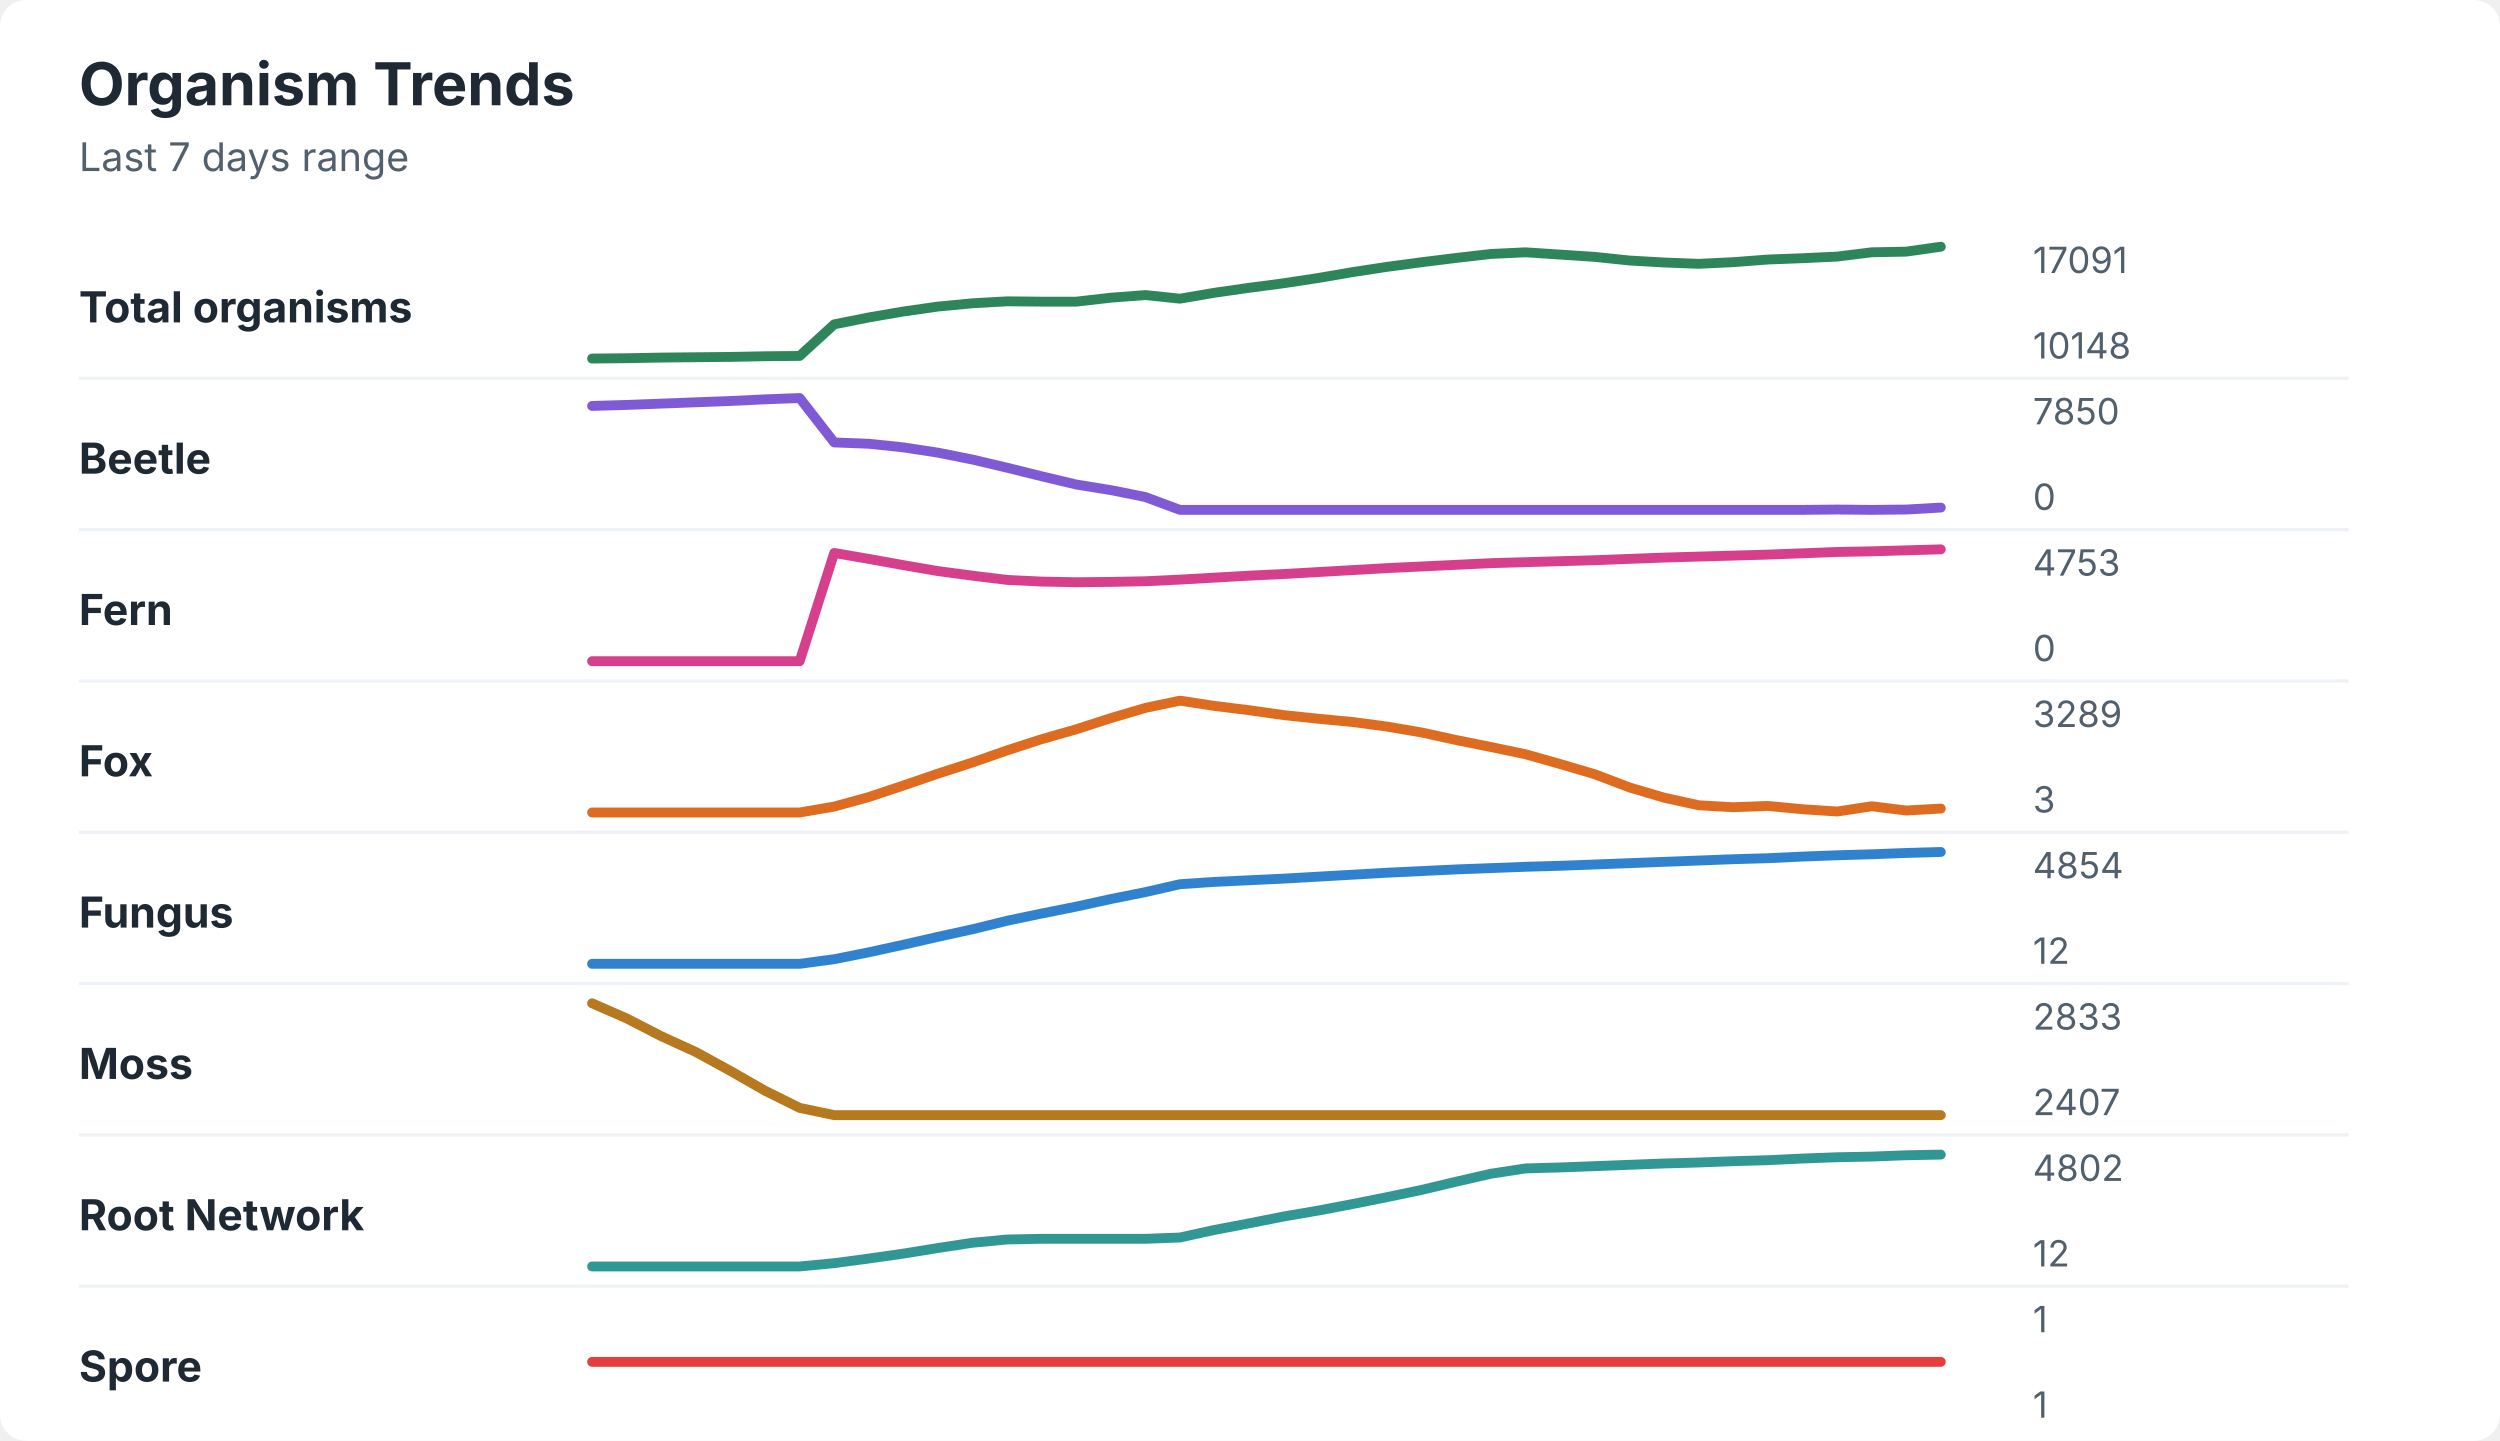
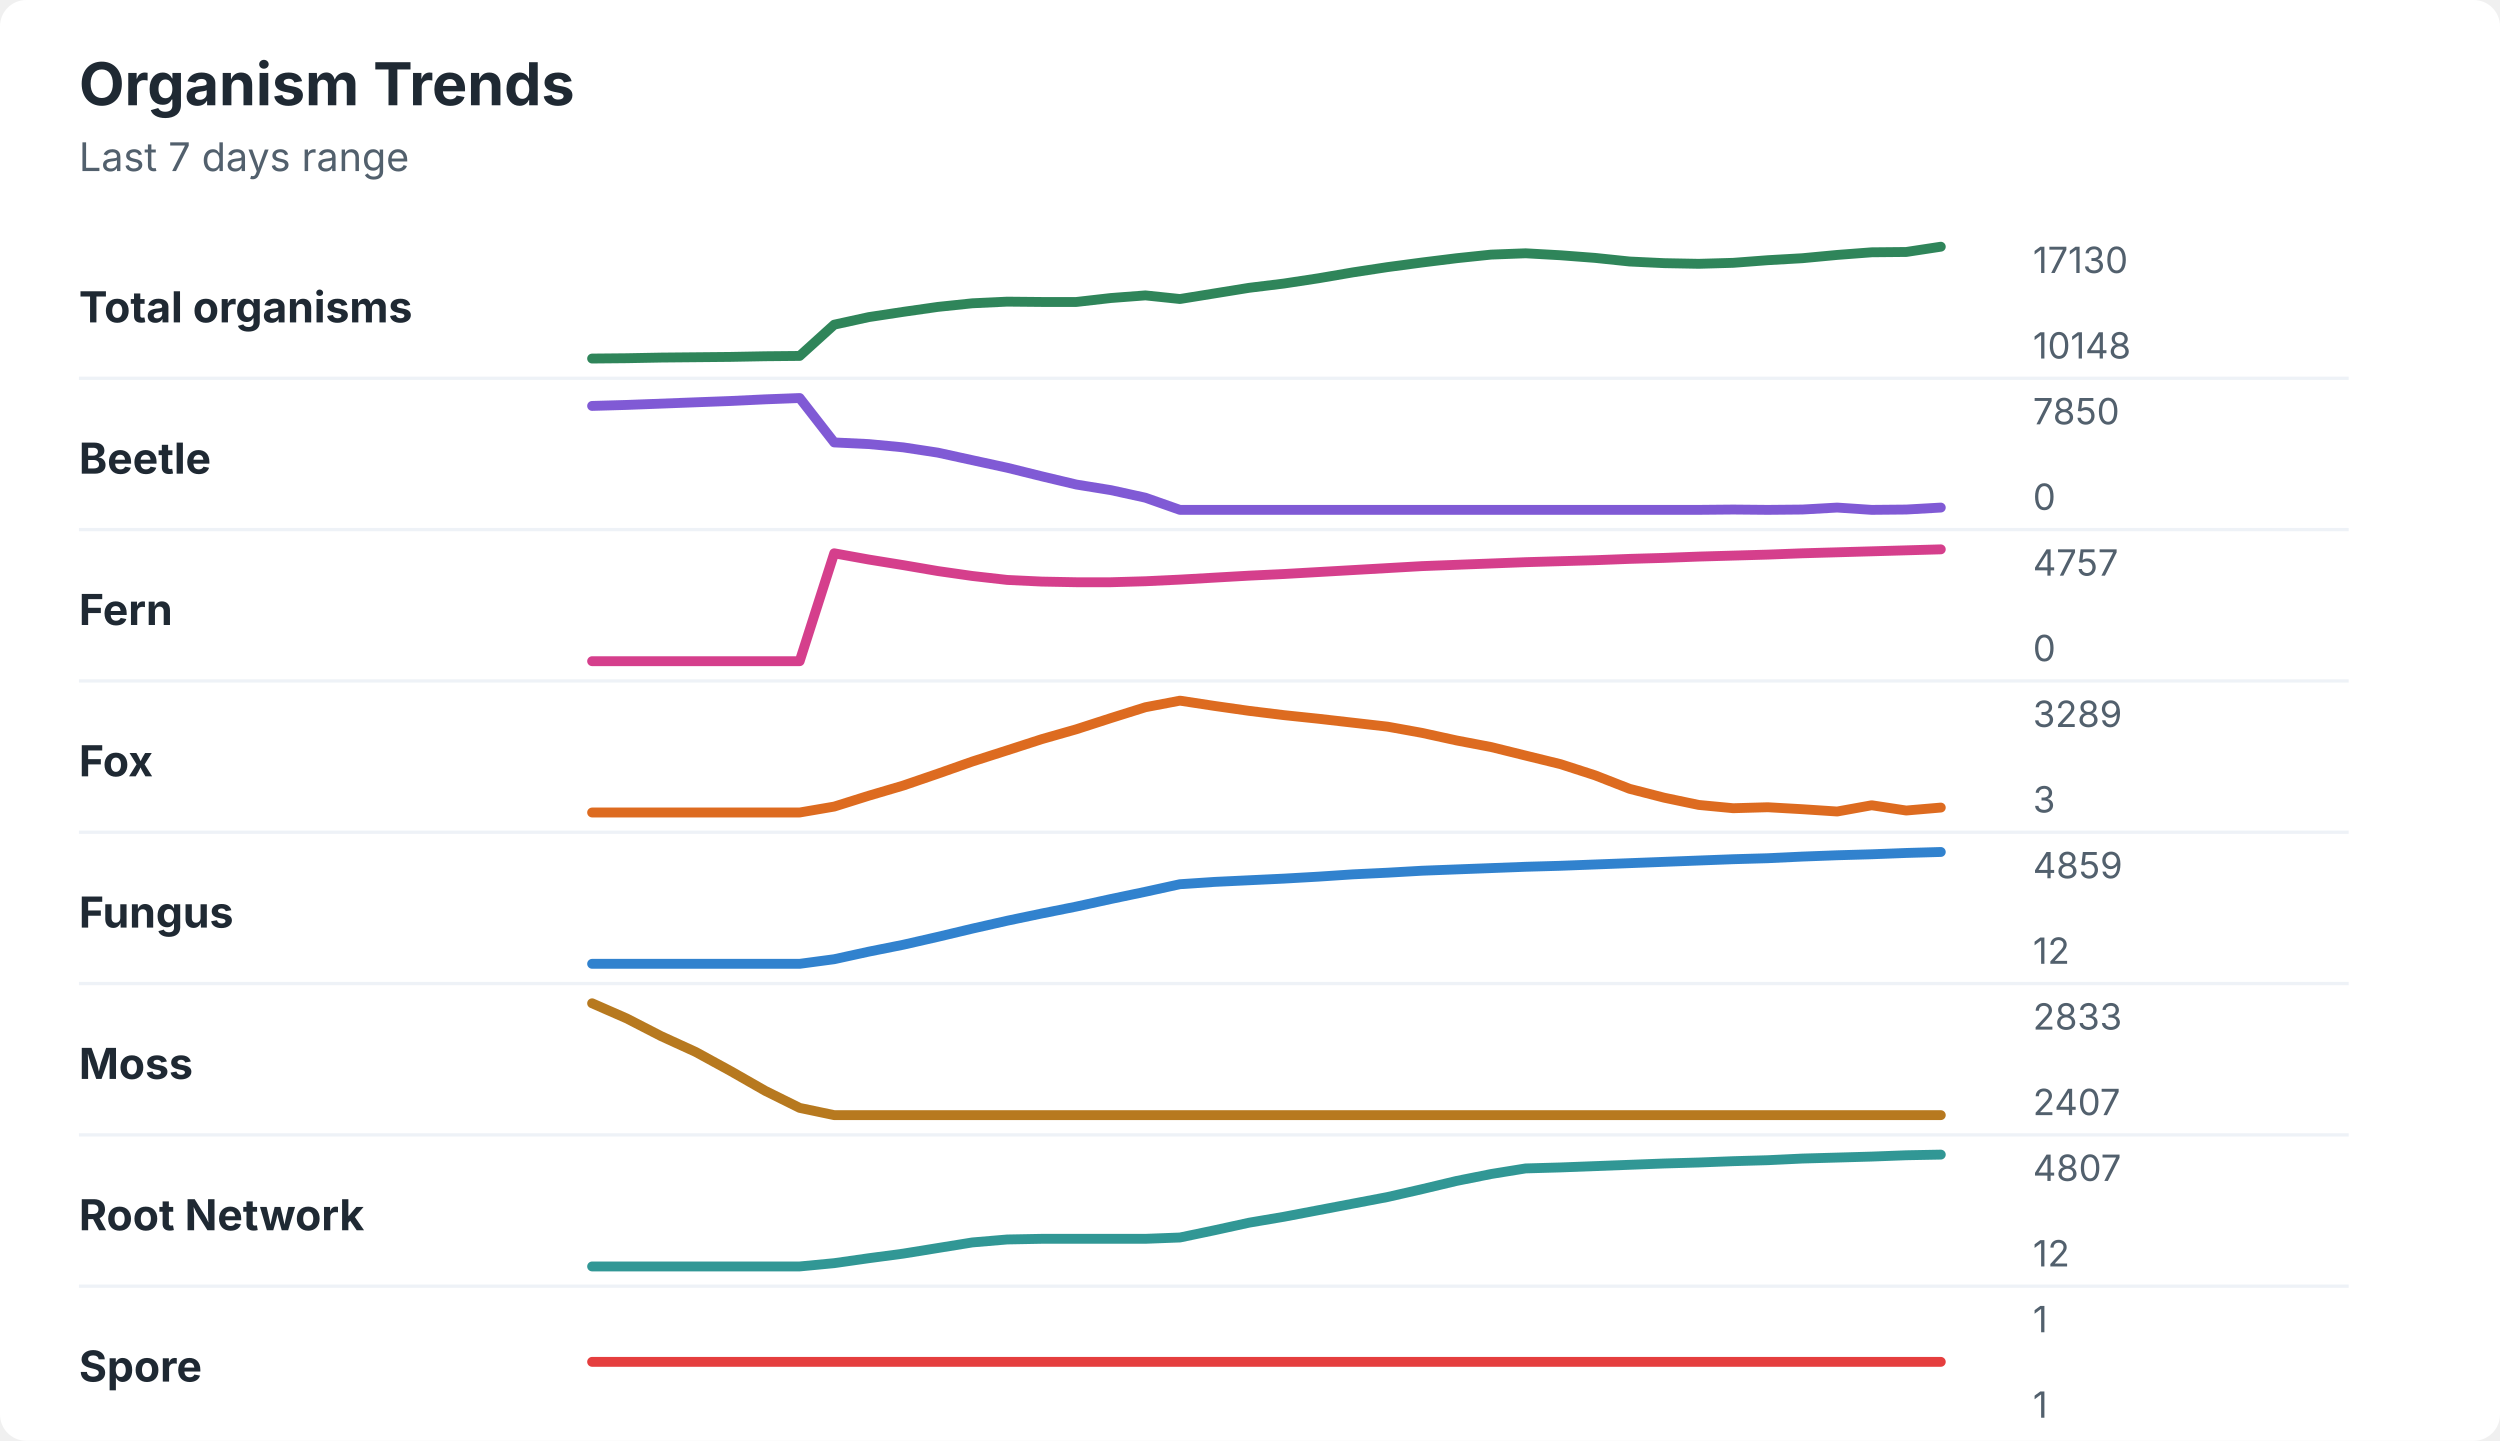
<svg xmlns="http://www.w3.org/2000/svg" width="760" height="438" viewBox="0 0 760 438" role="img" aria-labelledby="title desc">
  <rect width="760" height="438" rx="8" fill="#ffffff" />
  <style>
    text { font-family: -apple-system, BlinkMacSystemFont, "Segoe UI", sans-serif; }
    .title { font-size: 18px; font-weight: 700; fill: #1f2933; }
    .subtitle { font-size: 12px; fill: #52606d; }
    .label { font-size: 13px; font-weight: 650; fill: #1f2933; }
    .axis-value { font-size: 11px; fill: #52606d; }
    .separator { stroke: #eef2f7; stroke-width: 1; }
  </style>
  <text x="24" y="32" class="title">Organism Trends</text>
  <text x="24" y="52" class="subtitle">Last 7 days range</text>
  <text x="24" y="98" class="label">Total organisms</text>
-   <polyline points="180.0,109.0 190.5,108.9 201.0,108.7 211.5,108.6 222.1,108.5 232.6,108.3 243.1,108.2 253.6,98.6 264.1,96.5 274.6,94.7 285.1,93.2 295.6,92.2 306.2,91.6 316.7,91.7 327.2,91.7 337.7,90.5 348.2,89.7 358.7,90.8 369.2,89.0 379.7,87.5 390.3,86.1 400.8,84.5 411.3,82.7 421.8,81.1 432.3,79.7 442.8,78.4 453.3,77.2 463.8,76.7 474.4,77.4 484.9,78.1 495.4,79.2 505.9,79.8 516.4,80.2 526.9,79.7 537.4,78.9 547.9,78.5 558.5,78.0 569.0,76.7 579.5,76.5 590.0,75.0 " fill="none" stroke="#2f855a" stroke-width="3" stroke-linecap="round" stroke-linejoin="round" />
-   <text x="618" y="83" class="axis-value">17091</text>
+   <polyline points="180.0,109.0 190.5,108.9 201.0,108.7 211.5,108.6 222.1,108.5 232.6,108.3 243.1,108.2 253.6,98.7 264.1,96.4 274.6,94.8 285.1,93.3 295.6,92.2 306.2,91.7 316.7,91.8 327.2,91.8 337.7,90.6 348.2,89.8 358.7,90.9 369.2,89.2 379.7,87.5 390.3,86.2 400.8,84.6 411.3,82.8 421.8,81.2 432.3,79.8 442.8,78.5 453.3,77.4 463.8,77.0 474.4,77.6 484.9,78.4 495.4,79.5 505.9,80.0 516.4,80.2 526.9,79.9 537.4,79.1 547.9,78.5 558.5,77.5 569.0,76.7 579.5,76.6 590.0,75.0 " fill="none" stroke="#2f855a" stroke-width="3" stroke-linecap="round" stroke-linejoin="round" />
+   <text x="618" y="83" class="axis-value">17130</text>
  <text x="618" y="109" class="axis-value">10148</text>
  <line x1="24" y1="115.0" x2="714" y2="115.0" class="separator" />
  <text x="24" y="144" class="label">Beetle</text>
-   <polyline points="180.0,123.4 190.5,123.1 201.0,122.7 211.5,122.3 222.1,121.9 232.6,121.4 243.1,121.0 253.6,134.5 264.1,134.9 274.6,136.0 285.1,137.6 295.6,139.7 306.2,142.2 316.7,144.8 327.2,147.3 337.7,149.0 348.2,151.1 358.7,155.0 369.2,155.0 379.7,155.0 390.3,155.0 400.8,155.0 411.3,155.0 421.8,155.0 432.3,155.0 442.8,155.0 453.3,155.0 463.8,155.0 474.4,155.0 484.9,155.0 495.4,155.0 505.9,155.0 516.4,155.0 526.9,155.0 537.4,155.0 547.9,155.0 558.5,154.9 569.0,155.0 579.5,154.9 590.0,154.3 " fill="none" stroke="#805ad5" stroke-width="3" stroke-linecap="round" stroke-linejoin="round" />
+   <polyline points="180.0,123.4 190.5,123.1 201.0,122.7 211.5,122.3 222.1,121.9 232.6,121.4 243.1,121.0 253.6,134.5 264.1,135.0 274.6,136.0 285.1,137.6 295.6,139.9 306.2,142.2 316.7,144.8 327.2,147.3 337.7,149.0 348.2,151.3 358.7,155.0 369.2,155.0 379.7,155.0 390.3,155.0 400.8,155.0 411.3,155.0 421.8,155.0 432.3,155.0 442.8,155.0 453.3,155.0 463.8,155.0 474.4,155.0 484.9,155.0 495.4,155.0 505.9,155.0 516.4,155.0 526.9,154.9 537.4,155.0 547.9,154.9 558.5,154.3 569.0,155.0 579.5,154.9 590.0,154.3 " fill="none" stroke="#805ad5" stroke-width="3" stroke-linecap="round" stroke-linejoin="round" />
  <text x="618" y="129" class="axis-value">7850</text>
  <text x="618" y="155" class="axis-value">0</text>
  <line x1="24" y1="161.0" x2="714" y2="161.0" class="separator" />
  <text x="24" y="190" class="label">Fern</text>
-   <polyline points="180.0,201.0 190.5,201.0 201.0,201.0 211.5,201.0 222.1,201.0 232.6,201.0 243.1,201.0 253.6,168.1 264.1,169.9 274.6,171.8 285.1,173.6 295.6,175.0 306.2,176.3 316.7,176.8 327.2,177.0 337.7,176.9 348.2,176.7 358.7,176.2 369.2,175.6 379.7,175.0 390.3,174.5 400.8,173.9 411.3,173.3 421.8,172.7 432.3,172.2 442.8,171.7 453.3,171.2 463.8,170.9 474.4,170.6 484.9,170.3 495.4,169.9 505.9,169.5 516.4,169.2 526.9,168.9 537.4,168.6 547.9,168.2 558.5,167.8 569.0,167.6 579.5,167.3 590.0,167.0 " fill="none" stroke="#d53f8c" stroke-width="3" stroke-linecap="round" stroke-linejoin="round" />
-   <text x="618" y="175" class="axis-value">4753</text>
+   <polyline points="180.0,201.0 190.5,201.0 201.0,201.0 211.5,201.0 222.1,201.0 232.6,201.0 243.1,201.0 253.6,168.2 264.1,170.1 274.6,171.8 285.1,173.6 295.6,175.1 306.2,176.3 316.7,176.8 327.2,177.0 337.7,177.0 348.2,176.7 358.7,176.2 369.2,175.6 379.7,175.0 390.3,174.5 400.8,173.9 411.3,173.3 421.8,172.7 432.3,172.1 442.8,171.7 453.3,171.3 463.8,170.9 474.4,170.6 484.9,170.3 495.4,169.9 505.9,169.6 516.4,169.2 526.9,168.9 537.4,168.6 547.9,168.2 558.5,167.9 569.0,167.6 579.5,167.3 590.0,167.0 " fill="none" stroke="#d53f8c" stroke-width="3" stroke-linecap="round" stroke-linejoin="round" />
+   <text x="618" y="175" class="axis-value">4757</text>
  <text x="618" y="201" class="axis-value">0</text>
  <line x1="24" y1="207.0" x2="714" y2="207.0" class="separator" />
  <text x="24" y="236" class="label">Fox</text>
-   <polyline points="180.0,247.0 190.5,247.0 201.0,247.0 211.5,247.0 222.1,247.0 232.6,247.0 243.1,247.0 253.6,245.2 264.1,242.3 274.6,238.8 285.1,235.2 295.6,231.8 306.2,228.1 316.7,224.7 327.2,221.7 337.7,218.3 348.2,215.2 358.7,213.0 369.2,214.6 379.7,215.9 390.3,217.4 400.8,218.5 411.3,219.5 421.8,220.9 432.3,222.7 442.8,225.0 453.3,227.1 463.8,229.3 474.4,232.3 484.9,235.4 495.4,239.4 505.9,242.5 516.4,244.8 526.9,245.4 537.4,245.0 547.9,246.0 558.5,246.7 569.0,245.1 579.5,246.4 590.0,245.8 " fill="none" stroke="#dd6b20" stroke-width="3" stroke-linecap="round" stroke-linejoin="round" />
+   <polyline points="180.0,247.0 190.5,247.0 201.0,247.0 211.5,247.0 222.1,247.0 232.6,247.0 243.1,247.0 253.6,245.2 264.1,241.9 274.6,238.8 285.1,235.2 295.6,231.5 306.2,228.1 316.7,224.7 327.2,221.7 337.7,218.3 348.2,215.0 358.7,213.0 369.2,214.6 379.7,216.1 390.3,217.4 400.8,218.5 411.3,219.7 421.8,220.9 432.3,222.8 442.8,225.1 453.3,227.1 463.8,229.7 474.4,232.3 484.9,235.7 495.4,239.8 505.9,242.5 516.4,244.7 526.9,245.7 537.4,245.4 547.9,246.0 558.5,246.7 569.0,244.8 579.5,246.4 590.0,245.5 " fill="none" stroke="#dd6b20" stroke-width="3" stroke-linecap="round" stroke-linejoin="round" />
  <text x="618" y="221" class="axis-value">3289</text>
  <text x="618" y="247" class="axis-value">3</text>
  <line x1="24" y1="253.0" x2="714" y2="253.0" class="separator" />
  <text x="24" y="282" class="label">Fungus</text>
-   <polyline points="180.0,293.0 190.5,293.0 201.0,293.0 211.5,293.0 222.1,293.0 232.6,293.0 243.1,293.0 253.6,291.6 264.1,289.5 274.6,287.2 285.1,284.8 295.6,282.5 306.2,279.9 316.7,277.7 327.2,275.6 337.7,273.3 348.2,271.2 358.7,268.8 369.2,268.1 379.7,267.6 390.3,267.1 400.8,266.5 411.3,265.9 421.8,265.3 432.3,264.8 442.8,264.3 453.3,263.9 463.8,263.5 474.4,263.2 484.9,262.8 495.4,262.4 505.9,262.0 516.4,261.6 526.9,261.2 537.4,260.9 547.9,260.4 558.5,260.0 569.0,259.7 579.5,259.3 590.0,259.0 " fill="none" stroke="#3182ce" stroke-width="3" stroke-linecap="round" stroke-linejoin="round" />
-   <text x="618" y="267" class="axis-value">4854</text>
+   <polyline points="180.0,293.0 190.5,293.0 201.0,293.0 211.5,293.0 222.1,293.0 232.6,293.0 243.1,293.0 253.6,291.6 264.1,289.3 274.6,287.2 285.1,284.8 295.6,282.3 306.2,279.9 316.7,277.7 327.2,275.6 337.7,273.3 348.2,271.1 358.7,268.8 369.2,268.1 379.7,267.6 390.3,267.1 400.8,266.5 411.3,265.8 421.8,265.3 432.3,264.7 442.8,264.3 453.3,263.9 463.8,263.5 474.4,263.2 484.9,262.8 495.4,262.4 505.9,262.0 516.4,261.6 526.9,261.2 537.4,260.9 547.9,260.4 558.5,260.0 569.0,259.7 579.5,259.3 590.0,259.0 " fill="none" stroke="#3182ce" stroke-width="3" stroke-linecap="round" stroke-linejoin="round" />
+   <text x="618" y="267" class="axis-value">4859</text>
  <text x="618" y="293" class="axis-value">12</text>
  <line x1="24" y1="299.0" x2="714" y2="299.0" class="separator" />
  <text x="24" y="328" class="label">Moss</text>
  <polyline points="180.0,305.0 190.5,309.6 201.0,315.0 211.5,319.8 222.1,325.6 232.6,331.6 243.1,336.8 253.6,339.0 264.1,339.0 274.6,339.0 285.1,339.0 295.6,339.0 306.2,339.0 316.7,339.0 327.2,339.0 337.7,339.0 348.2,339.0 358.7,339.0 369.2,339.0 379.7,339.0 390.3,339.0 400.8,339.0 411.3,339.0 421.8,339.0 432.3,339.0 442.8,339.0 453.3,339.0 463.8,339.0 474.4,339.0 484.9,339.0 495.4,339.0 505.9,339.0 516.4,339.0 526.9,339.0 537.4,339.0 547.9,339.0 558.5,339.0 569.0,339.0 579.5,339.0 590.0,339.0 " fill="none" stroke="#b7791f" stroke-width="3" stroke-linecap="round" stroke-linejoin="round" />
  <text x="618" y="313" class="axis-value">2833</text>
  <text x="618" y="339" class="axis-value">2407</text>
  <line x1="24" y1="345.0" x2="714" y2="345.0" class="separator" />
  <text x="24" y="374" class="label">Root Network</text>
-   <polyline points="180.0,385.0 190.5,385.0 201.0,385.0 211.5,385.0 222.1,385.0 232.6,385.0 243.1,385.0 253.6,384.0 264.1,382.6 274.6,381.1 285.1,379.4 295.6,377.8 306.2,376.8 316.7,376.6 327.2,376.6 337.7,376.6 348.2,376.6 358.7,376.2 369.2,373.9 379.7,371.9 390.3,369.8 400.8,368.0 411.3,366.0 421.8,363.9 432.3,361.7 442.8,359.2 453.3,356.8 463.8,355.2 474.4,354.9 484.9,354.5 495.4,354.1 505.9,353.7 516.4,353.4 526.9,353.0 537.4,352.7 547.9,352.2 558.5,351.8 569.0,351.6 579.5,351.2 590.0,351.0 " fill="none" stroke="#319795" stroke-width="3" stroke-linecap="round" stroke-linejoin="round" />
-   <text x="618" y="359" class="axis-value">4802</text>
+   <polyline points="180.0,385.0 190.5,385.0 201.0,385.0 211.5,385.0 222.1,385.0 232.6,385.0 243.1,385.0 253.6,384.0 264.1,382.5 274.6,381.1 285.1,379.4 295.6,377.7 306.2,376.8 316.7,376.6 327.2,376.6 337.7,376.6 348.2,376.6 358.7,376.2 369.2,374.0 379.7,371.7 390.3,369.9 400.8,367.9 411.3,365.9 421.8,363.9 432.3,361.5 442.8,359.0 453.3,356.9 463.8,355.2 474.4,354.9 484.9,354.5 495.4,354.1 505.9,353.7 516.4,353.4 526.9,353.0 537.4,352.7 547.9,352.2 558.5,351.9 569.0,351.6 579.5,351.2 590.0,351.0 " fill="none" stroke="#319795" stroke-width="3" stroke-linecap="round" stroke-linejoin="round" />
+   <text x="618" y="359" class="axis-value">4807</text>
  <text x="618" y="385" class="axis-value">12</text>
  <line x1="24" y1="391.0" x2="714" y2="391.0" class="separator" />
  <text x="24" y="420" class="label">Spore</text>
  <polyline points="180.0,414.0 190.5,414.0 201.0,414.0 211.5,414.0 222.1,414.0 232.6,414.0 243.1,414.0 253.6,414.0 264.1,414.0 274.6,414.0 285.1,414.0 295.6,414.0 306.2,414.0 316.7,414.0 327.2,414.0 337.7,414.0 348.2,414.0 358.7,414.0 369.2,414.0 379.7,414.0 390.3,414.0 400.8,414.0 411.3,414.0 421.8,414.0 432.3,414.0 442.8,414.0 453.3,414.0 463.8,414.0 474.4,414.0 484.9,414.0 495.4,414.0 505.9,414.0 516.4,414.0 526.9,414.0 537.4,414.0 547.9,414.0 558.5,414.0 569.0,414.0 579.5,414.0 590.0,414.0 " fill="none" stroke="#e53e3e" stroke-width="3" stroke-linecap="round" stroke-linejoin="round" />
  <text x="618" y="405" class="axis-value">1</text>
  <text x="618" y="431" class="axis-value">1</text>
</svg>
